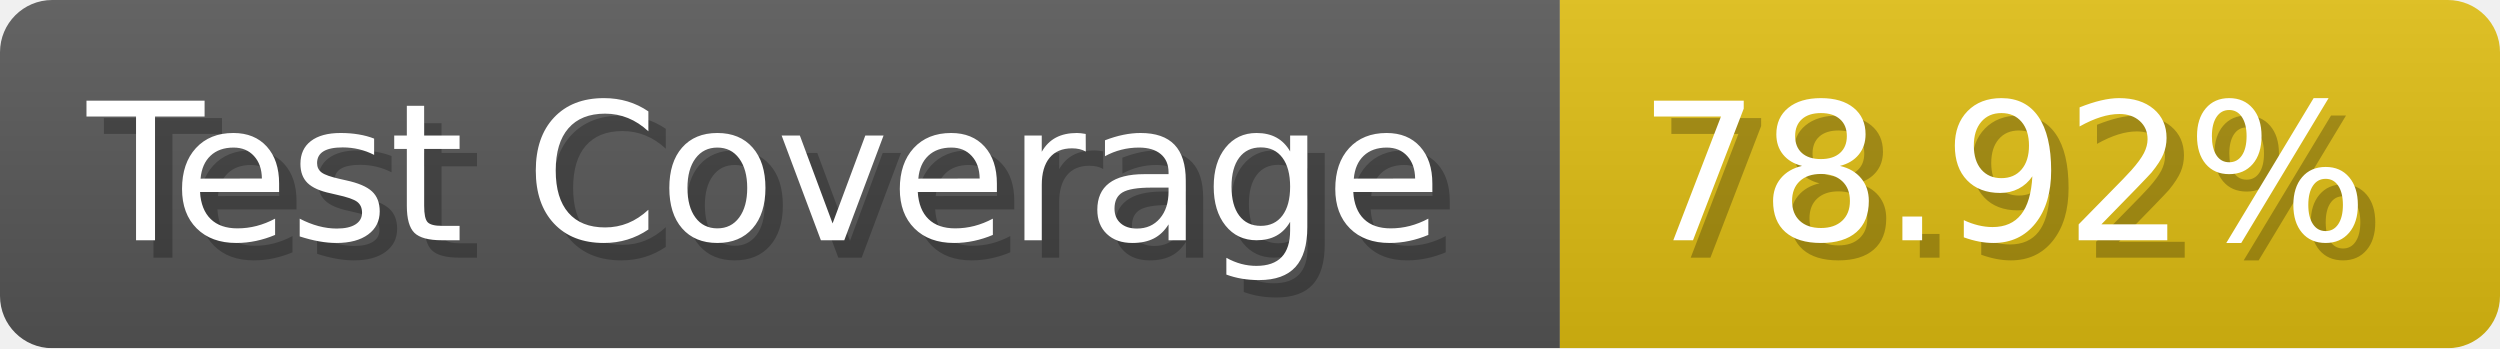
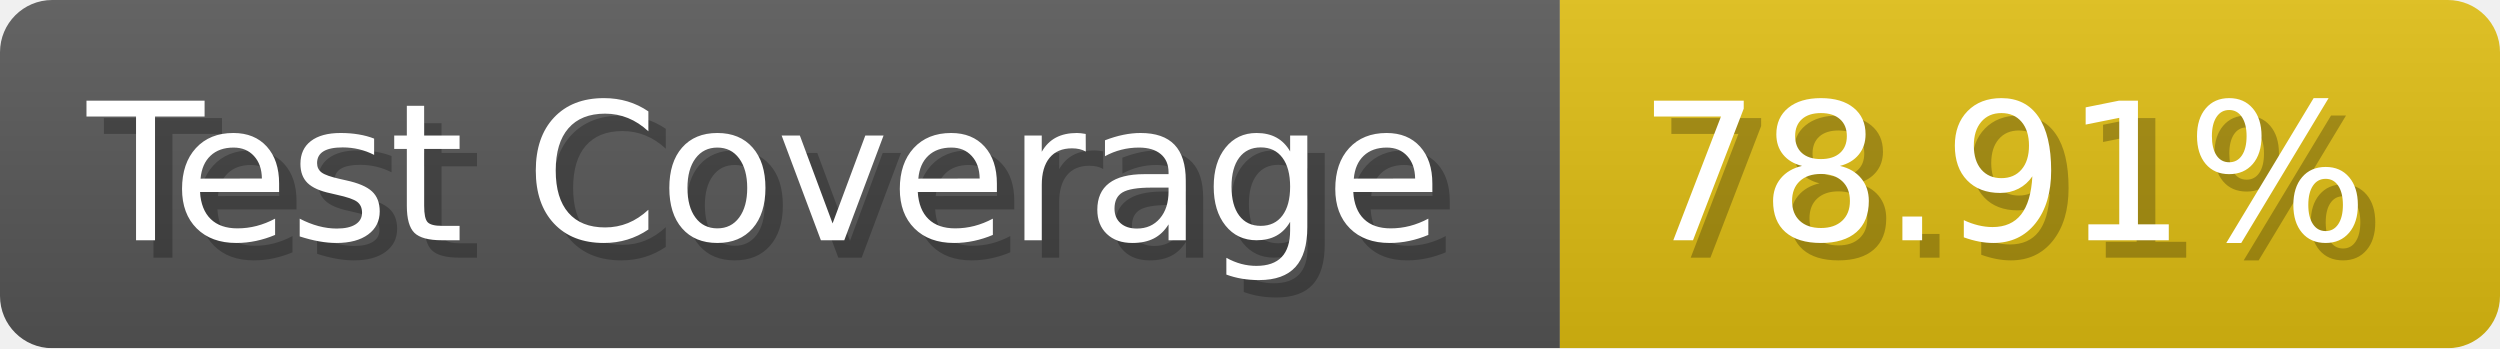
- <svg xmlns="http://www.w3.org/2000/svg" width="143.6" height="20" viewBox="0 0 1436 200" role="img" aria-label="Test Coverage: 78.92%">
+ <svg xmlns="http://www.w3.org/2000/svg" width="143.6" height="20" viewBox="0 0 1436 200" role="img" aria-label="Test Coverage: 78.91%">
  <linearGradient id="a" x2="0" y2="100%">
    <stop offset="0" stop-opacity=".1" stop-color="#EEE" />
    <stop offset="1" stop-opacity=".1" />
  </linearGradient>
  <mask id="m">
    <rect width="1436" height="200" rx="30" fill="#FFF" />
  </mask>
  <g mask="url(#m)">
    <rect width="896" height="200" fill="#555" />
    <rect width="540" height="200" fill="#DB1" x="896" />
    <rect width="1436" height="200" fill="url(#a)" />
  </g>
  <g aria-hidden="true" fill="#fff" text-anchor="start" font-family="Verdana,DejaVu Sans,sans-serif" font-size="110">
    <text x="60" y="148" textLength="796" fill="#000" opacity="0.25">Test Coverage</text>
    <text x="50" y="138" textLength="796">Test Coverage</text>
-     <text x="951" y="148" textLength="440" fill="#000" opacity="0.25">78.92%</text>
-     <text x="941" y="138" textLength="440">78.92%</text>
+     <text x="951" y="148" textLength="440" fill="#000" opacity="0.25">78.91%</text>
+     <text x="941" y="138" textLength="440">78.91%</text>
  </g>
</svg>
